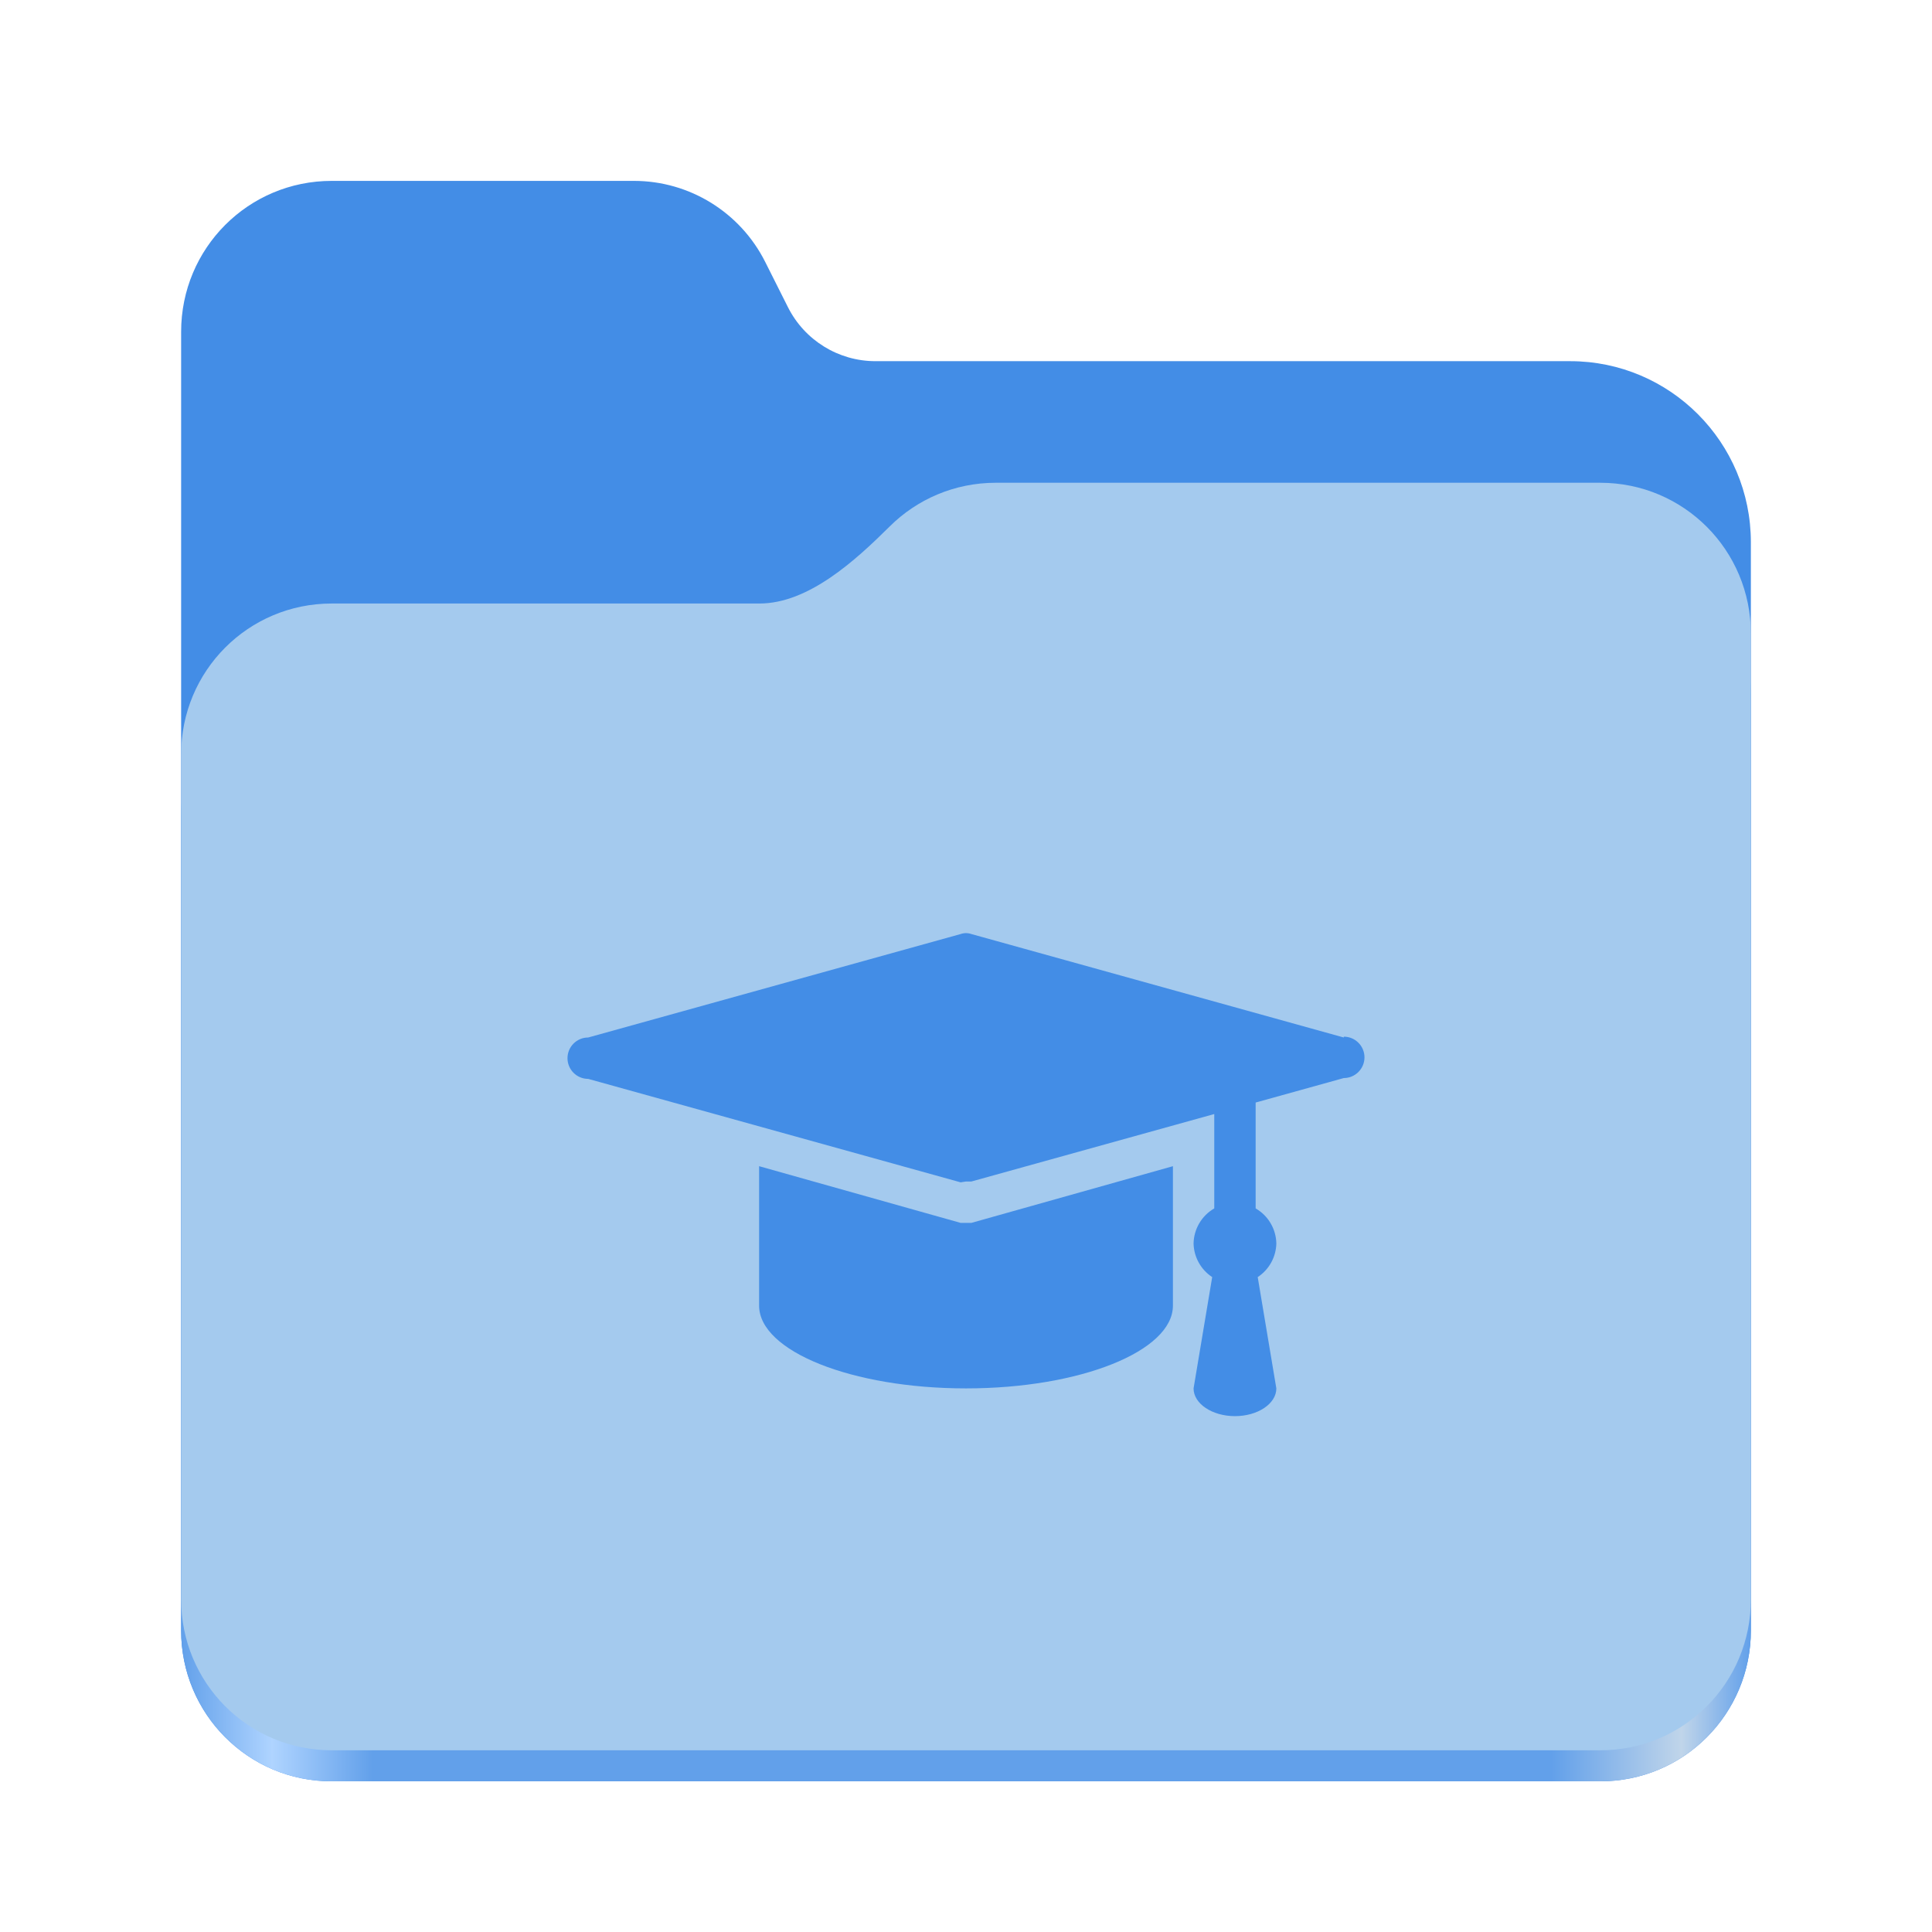
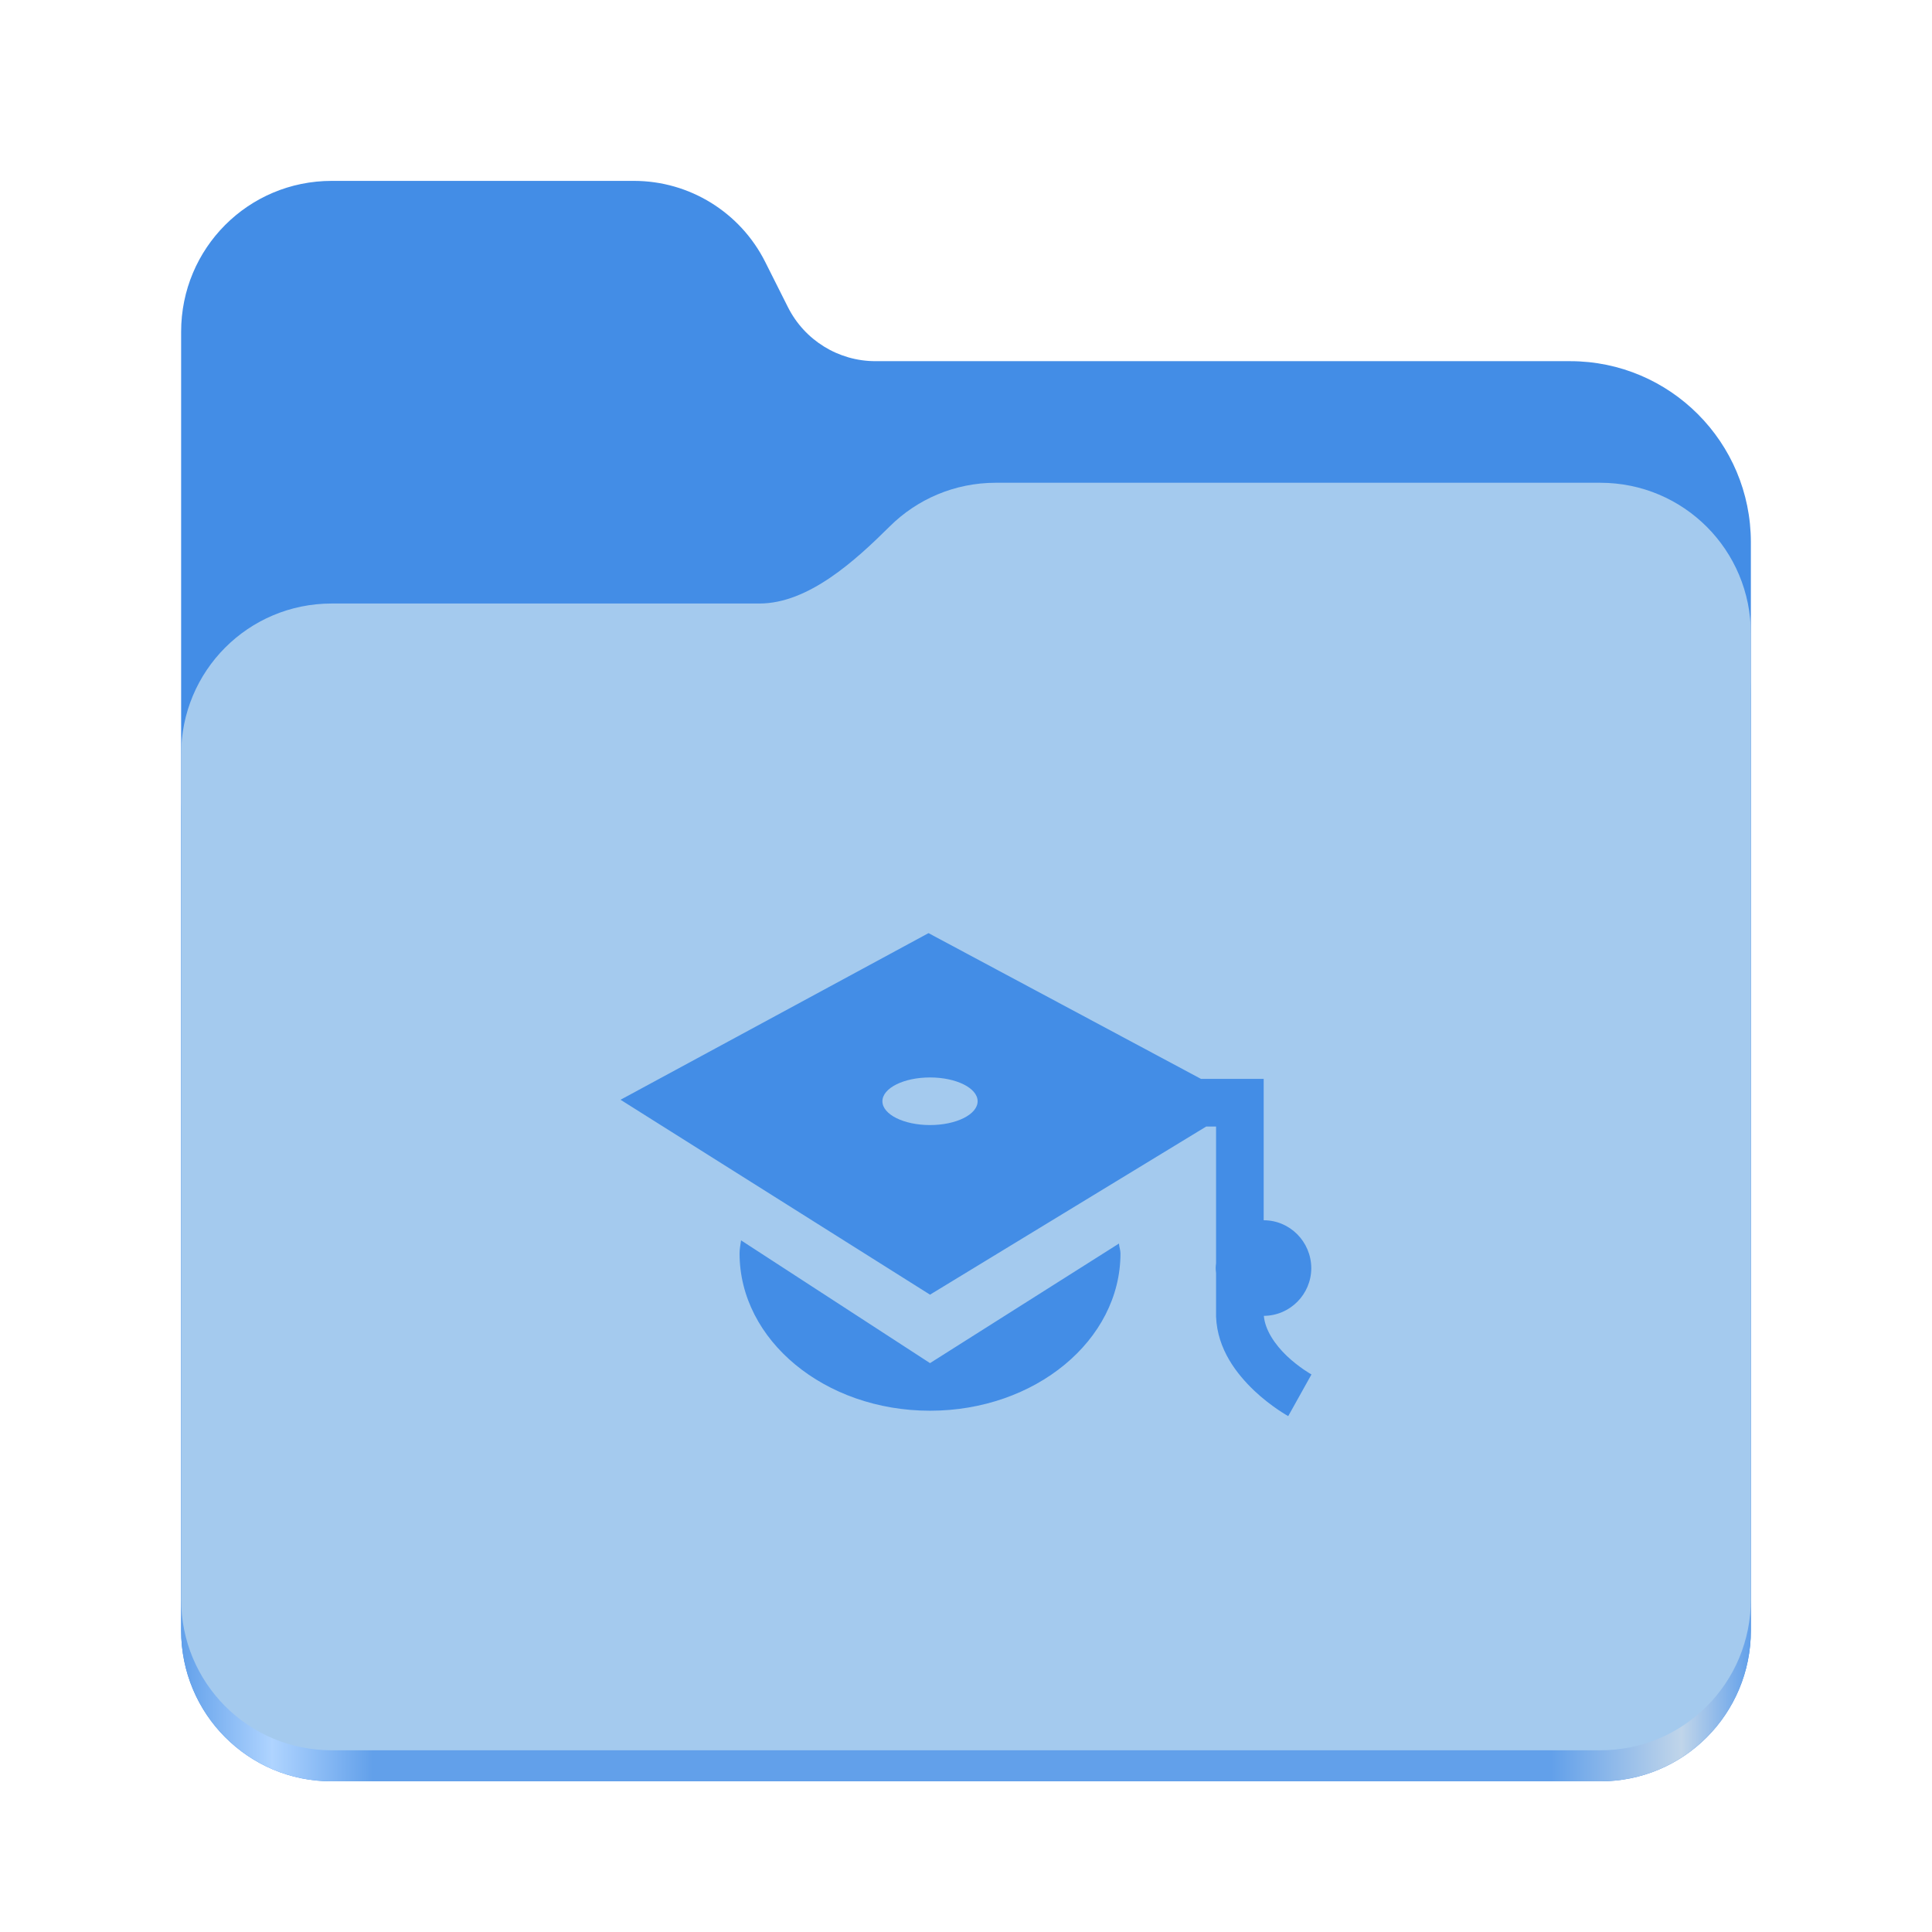
<svg xmlns="http://www.w3.org/2000/svg" xmlns:xlink="http://www.w3.org/1999/xlink" height="128" viewBox="0 0 128 128" width="128" version="1.1" id="svg5248">
  <defs id="defs5252">
    <linearGradient xlink:href="#linearGradient2023" id="linearGradient2025" x1="2689.252" y1="-1106.803" x2="2918.07" y2="-1106.803" gradientUnits="userSpaceOnUse" />
    <linearGradient id="linearGradient2023">
      <stop style="stop-color:#62a0ea;stop-opacity:1;" offset="0" id="stop2019" />
      <stop style="stop-color:#afd4ff;stop-opacity:1;" offset="0.058" id="stop2795" />
      <stop style="stop-color:#62a0ea;stop-opacity:1;" offset="0.122" id="stop2797" />
      <stop style="stop-color:#62a0ea;stop-opacity:1;" offset="0.873" id="stop2793" />
      <stop style="stop-color:#c0d5ea;stop-opacity:1;" offset="0.956" id="stop2791" />
      <stop style="stop-color:#62a0ea;stop-opacity:1;" offset="1" id="stop2021" />
    </linearGradient>
  </defs>
  <linearGradient id="a" gradientUnits="userSpaceOnUse" x1="12" x2="116" y1="64" y2="64">
    <stop offset="0" stop-color="#3d3846" id="stop5214" />
    <stop offset="0.05" stop-color="#77767b" id="stop5216" />
    <stop offset="0.1" stop-color="#5e5c64" id="stop5218" />
    <stop offset="0.9" stop-color="#504e56" id="stop5220" />
    <stop offset="0.95" stop-color="#77767b" id="stop5222" />
    <stop offset="1" stop-color="#3d3846" id="stop5224" />
  </linearGradient>
  <linearGradient id="b" gradientUnits="userSpaceOnUse" x1="12" x2="112.041" y1="60" y2="80.988">
    <stop offset="0" stop-color="#77767b" id="stop5227" />
    <stop offset="0.384" stop-color="#9a9996" id="stop5229" />
    <stop offset="0.721" stop-color="#77767b" id="stop5231" />
    <stop offset="1" stop-color="#68666f" id="stop5233" />
  </linearGradient>
  <g id="g760" style="display:inline;stroke-width:1.264;enable-background:new" transform="matrix(0.4545101,0,0,0.4555215,-1210.292,616.1566)">
    <path id="rect1135" style="fill:#438de6;fill-opacity:1;stroke-width:8.791;stroke-linecap:round;stop-color:#000000" d="m 2711.206,-1326.332 c -12.162,0 -21.954,9.791 -21.954,21.953 v 188.867 c 0,12.162 9.793,21.953 21.954,21.953 h 184.909 c 12.162,0 21.954,-9.791 21.954,-21.953 v -158.255 a 26.343,26.343 45 0 0 -26.343,-26.343 h -101.266 a 14.284,14.284 31.639 0 1 -12.758,-7.861 l -3.308,-6.57 a 21.426,21.426 31.639 0 0 -19.137,-11.791 z" />
    <path id="path1953" style="fill:url(#linearGradient2025);fill-opacity:1;stroke-width:8.791;stroke-linecap:round;stop-color:#000000" d="m 2808.014,-1273.645 c -6.043,0 -11.502,2.418 -15.465,6.343 -5.003,4.955 -11.848,11.22 -18.994,11.22 h -62.349 c -12.162,0 -21.954,9.791 -21.954,21.953 v 118.618 c 0,12.162 9.793,21.953 21.954,21.953 h 184.909 c 12.162,0 21.954,-9.791 21.954,-21.953 v -105.446 -13.172 -17.562 c 0,-12.162 -9.793,-21.953 -21.954,-21.953 z" />
    <path id="rect1586" style="fill:#a4caee;fill-opacity:1;stroke-width:8.791;stroke-linecap:round;stop-color:#000000" d="m 2808.014,-1282.426 c -6.043,0 -11.502,2.418 -15.465,6.343 -5.003,4.955 -11.848,11.22 -18.994,11.22 h -62.349 c -12.162,0 -21.954,9.791 -21.954,21.953 v 122.887 c 0,12.162 9.793,21.953 21.954,21.953 h 184.909 c 12.162,0 21.954,-9.791 21.954,-21.953 v -109.715 -13.172 -17.562 c 0,-12.162 -9.793,-21.953 -21.954,-21.953 z" />
  </g>
-   <path id="path3" d="m 84.561,82.39 a 2.742,2.742 0 0 0 -1.371,-2.33 V 70.053 h -2.742 v 10.007 a 2.742,2.742 0 0 0 -1.371,2.33 2.742,2.742 0 0 0 1.234,2.221 l -1.234,7.375 c 0,1.014 1.234,1.837 2.742,1.837 1.508,0 2.742,-0.822 2.742,-1.837 l -1.234,-7.375 a 2.742,2.742 0 0 0 1.234,-2.221 z m 4.469,-13.653 -24.674,-6.854 a 1.069,1.069 0 0 0 -0.713,0 l -24.674,6.854 a 1.371,1.371 0 0 0 0,2.742 l 24.674,6.854 0.356,-0.055 h 0.356 l 24.674,-6.854 a 1.371,1.371 0 0 0 0,-2.742 z m -24.674,12.282 h -0.356 -0.356 l -13.351,-3.756 v 9.239 c 0,3.016 6.141,5.483 13.708,5.483 7.567,0 13.708,-2.467 13.708,-5.483 v -9.239 z" style="fill:#438de6;fill-opacity:1;stroke-width:2.742" />
+   <path d="M 61.517,61.822 41.112,72.862 61.616,85.775 79.914,74.636 h 0.653 v 9.057 c -0.012,0.099 -0.025,0.209 -0.025,0.32 0,0.111 0.012,0.222 0.025,0.333 v 2.883 c 0.086,2.193 1.392,3.82 2.526,4.904 1.134,1.072 2.255,1.688 2.255,1.688 l 1.54,-2.76 c 0,0 -0.801,-0.444 -1.626,-1.22 -0.801,-0.764 -1.454,-1.737 -1.528,-2.662 1.737,-0.012 3.142,-1.429 3.142,-3.167 -0.012,-1.75 -1.417,-3.167 -3.154,-3.167 v -9.365 h -4.152 z m 0.099,9.562 c 1.737,0 3.154,0.702 3.154,1.577 0,0.875 -1.417,1.577 -3.154,1.577 -1.737,0 -3.154,-0.702 -3.154,-1.577 0,-0.875 1.417,-1.577 3.154,-1.577 z M 49.097,82.177 c -0.037,0.283 -0.099,0.567 -0.099,0.863 0,5.754 5.643,10.424 12.618,10.424 6.974,0 12.618,-4.67 12.618,-10.424 0,-0.222 -0.086,-0.431 -0.099,-0.653 l -12.519,7.923 z m 0,0" fill="#222222" id="path1" style="fill:#438de6;fill-opacity:1;stroke-width:3.154" />
</svg>
